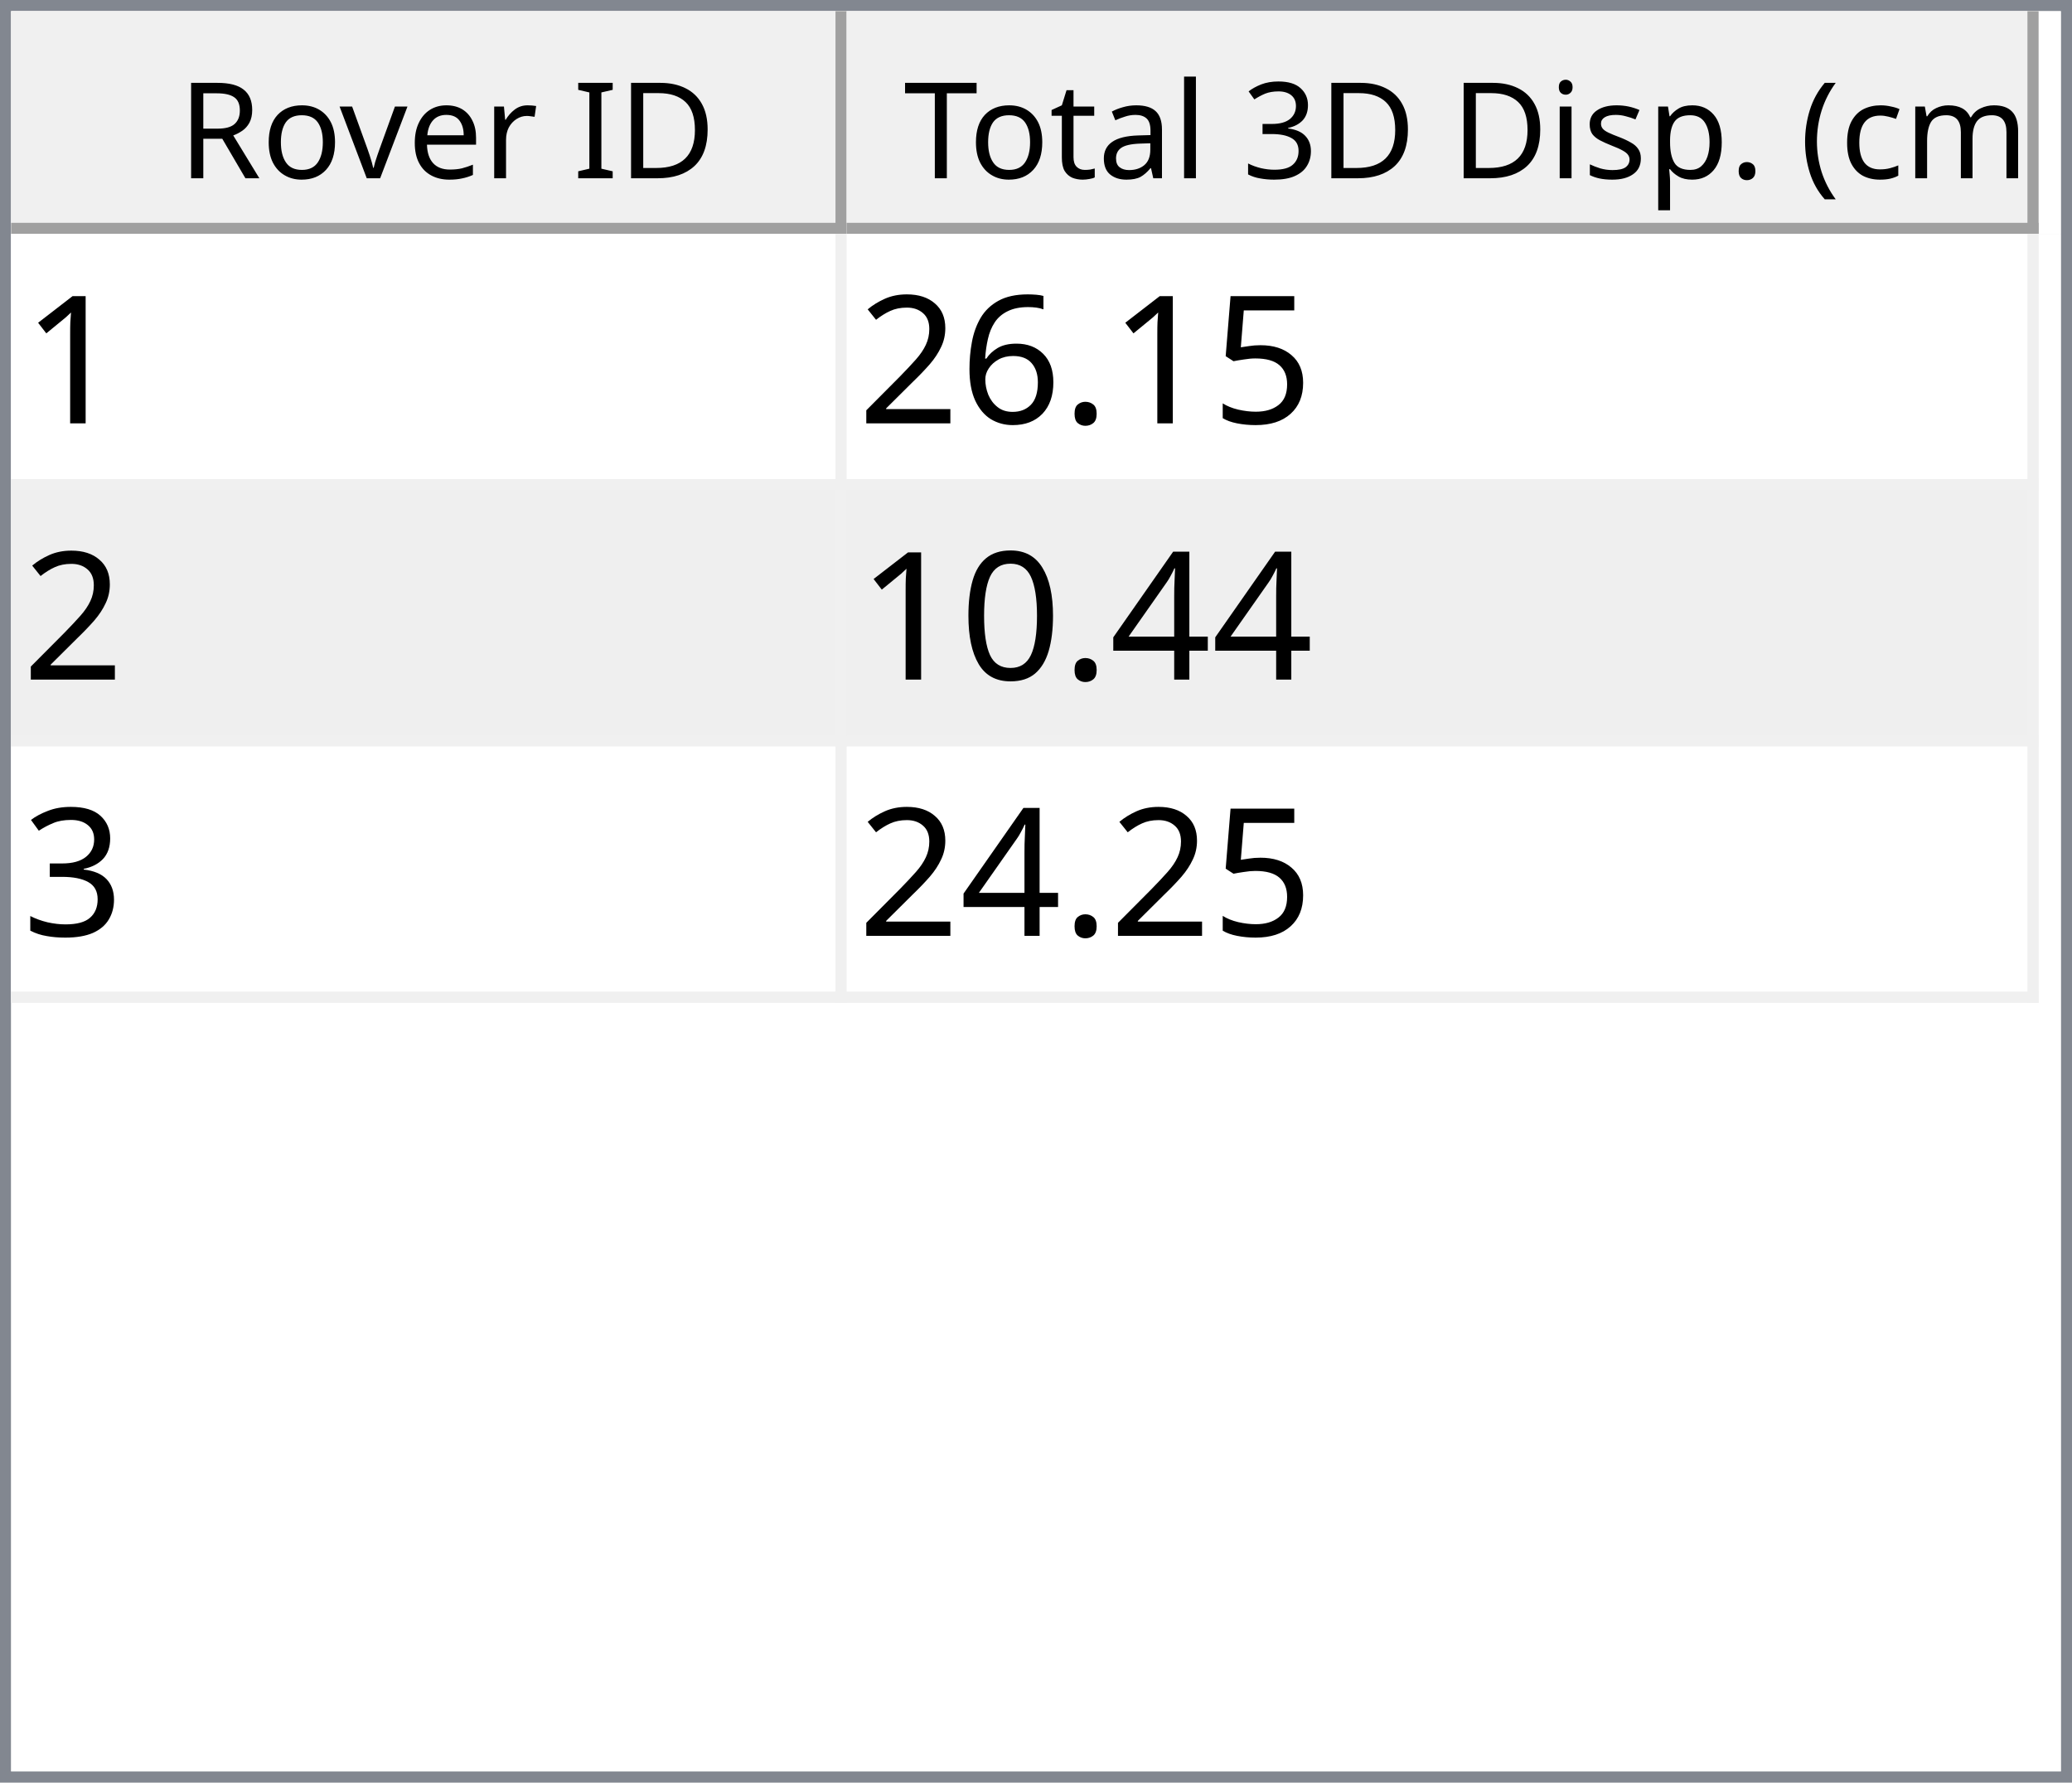
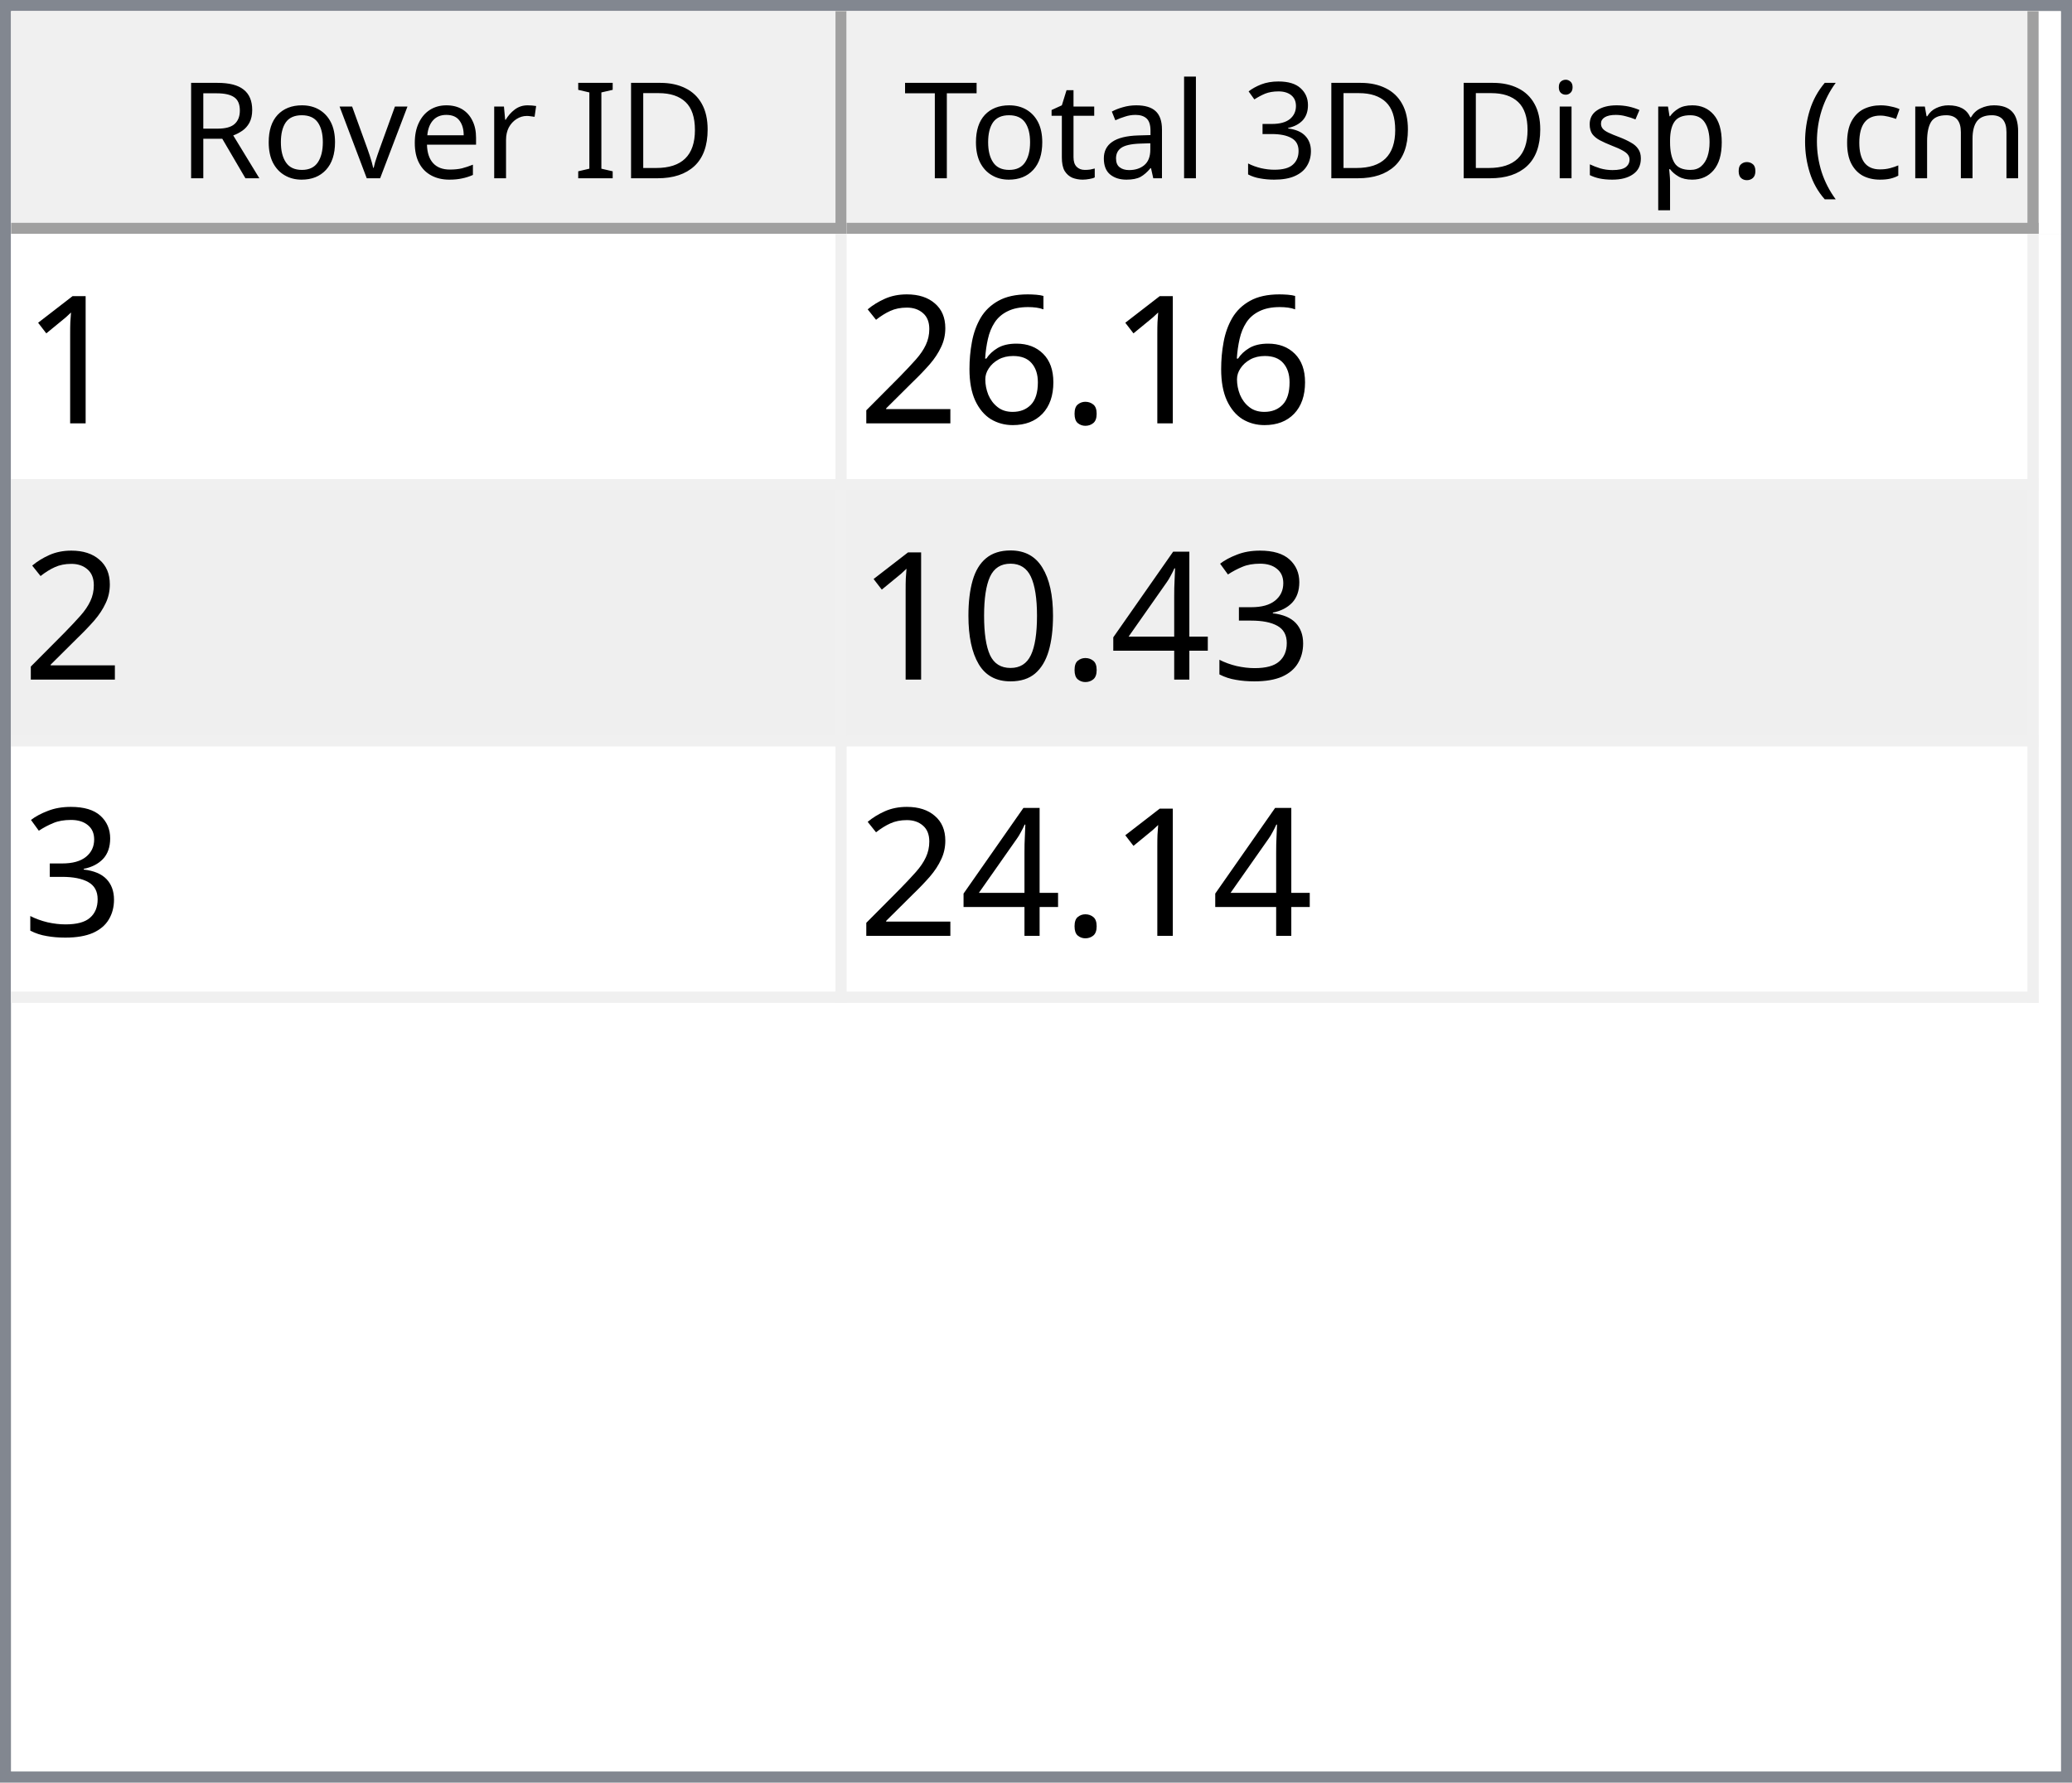
<svg xmlns="http://www.w3.org/2000/svg" style="fill-opacity:1; color-rendering:auto; color-interpolation:auto; text-rendering:auto; stroke:black; stroke-linecap:square; stroke-miterlimit:10; shape-rendering:auto; stroke-opacity:1; fill:black; stroke-dasharray:none; font-weight:normal; stroke-width:1; font-family:'Dialog'; font-style:normal; stroke-linejoin:miter; font-size:12px; stroke-dashoffset:0; image-rendering:auto;" width="186" height="160">
  <defs id="genericDefs" />
  <g>
    <defs id="defs1">
      <clipPath clipPathUnits="userSpaceOnUse" id="clipPath1">
        <path d="M0 0 L186 0 L186 160 L0 160 L0 0 Z" />
      </clipPath>
      <clipPath clipPathUnits="userSpaceOnUse" id="clipPath2">
        <path d="M0 0 L0 160 L186 160 L186 0 Z" />
      </clipPath>
      <clipPath clipPathUnits="userSpaceOnUse" id="clipPath3">
        <path d="M0 0 L0 20 L184 20 L184 0 Z" />
      </clipPath>
      <clipPath clipPathUnits="userSpaceOnUse" id="clipPath4">
        <path d="M0 0 L0 20 L75 20 L75 0 Z" />
      </clipPath>
      <clipPath clipPathUnits="userSpaceOnUse" id="clipPath5">
        <path d="M1 1 L1 19 L74 19 L74 1 Z" />
      </clipPath>
      <clipPath clipPathUnits="userSpaceOnUse" id="clipPath6">
        <path d="M0 0 L0 18 L73 18 L73 0 Z" />
      </clipPath>
      <clipPath clipPathUnits="userSpaceOnUse" id="clipPath7">
        <path d="M-0.5 -0.5 L-0.5 19.5 L74.5 19.5 L74.5 -0.5 Z" />
      </clipPath>
      <clipPath clipPathUnits="userSpaceOnUse" id="clipPath8">
        <path d="M0 0 L0 20 L107 20 L107 0 Z" />
      </clipPath>
      <clipPath clipPathUnits="userSpaceOnUse" id="clipPath9">
        <path d="M1 1 L1 19 L106 19 L106 1 Z" />
      </clipPath>
      <clipPath clipPathUnits="userSpaceOnUse" id="clipPath10">
        <path d="M0 0 L0 18 L105 18 L105 0 Z" />
      </clipPath>
      <clipPath clipPathUnits="userSpaceOnUse" id="clipPath11">
        <path d="M-0.5 -0.5 L-0.5 19.5 L106.5 19.5 L106.5 -0.5 Z" />
      </clipPath>
      <clipPath clipPathUnits="userSpaceOnUse" id="clipPath12">
        <path d="M0 0 L0 138 L184 138 L184 0 Z" />
      </clipPath>
      <clipPath clipPathUnits="userSpaceOnUse" id="clipPath13">
        <path d="M0 0 L0 69 L182 69 L182 0 Z" />
      </clipPath>
      <clipPath clipPathUnits="userSpaceOnUse" id="clipPath14">
        <path d="M-0.5 -0.5 L-0.5 68.5 L181.5 68.5 L181.5 -0.5 Z" />
      </clipPath>
      <clipPath clipPathUnits="userSpaceOnUse" id="clipPath15">
        <path d="M0 0 L0 22 L74 22 L74 0 Z" />
      </clipPath>
      <clipPath clipPathUnits="userSpaceOnUse" id="clipPath16">
        <path d="M0 0 L0 22 L106 22 L106 0 Z" />
      </clipPath>
      <font horiz-adv-x="64.551" id="font1">
        <font-face ascent="107.91" descent="25.098" units-per-em="100" style="font-style:normal; font-family:Segoe UI; font-weight:normal;" />
        <missing-glyph horiz-adv-x="64.551" d="M8.109 0 L8.109 68.266 L56.453 68.266 L56.453 0 L8.109 0 ZM15.328 7.234 L49.219 7.234 L49.219 61.031 L15.328 61.031 L15.328 7.234 Z" />
        <glyph unicode="D" horiz-adv-x="70.117" d="M9.188 0 L9.188 70.016 L28.516 70.016 Q65.531 70.016 65.531 35.891 Q65.531 19.672 55.25 9.836 Q44.969 0 27.734 0 L9.188 0 ZM17.391 62.594 L17.391 7.422 L27.828 7.422 Q41.609 7.422 49.273 14.797 Q56.938 22.172 56.938 35.688 Q56.938 62.594 28.328 62.594 L17.391 62.594 Z" />
        <glyph unicode="I" horiz-adv-x="26.611" d="M17.391 0 L9.188 0 L9.188 70.016 L17.391 70.016 L17.391 0 Z" />
        <glyph unicode=" " horiz-adv-x="27.393" d="" />
        <glyph unicode="r" horiz-adv-x="34.766" d="M34.188 41.891 Q32.078 43.5 28.125 43.5 Q23 43.5 19.555 38.672 Q16.109 33.844 16.109 25.484 L16.109 0 L8.109 0 L8.109 50 L16.109 50 L16.109 39.703 L16.312 39.703 Q18.016 44.969 21.531 47.922 Q25.047 50.875 29.391 50.875 Q32.516 50.875 34.188 50.203 L34.188 41.891 Z" />
        <glyph unicode="e" horiz-adv-x="52.295" d="M48.297 23 L12.984 23 Q13.188 14.656 17.484 10.109 Q21.781 5.562 29.297 5.562 Q37.75 5.562 44.828 11.141 L44.828 3.609 Q38.234 -1.172 27.391 -1.172 Q16.797 -1.172 10.742 5.641 Q4.688 12.453 4.688 24.812 Q4.688 36.469 11.305 43.82 Q17.922 51.172 27.734 51.172 Q37.547 51.172 42.922 44.828 Q48.297 38.484 48.297 27.203 L48.297 23 ZM40.094 29.781 Q40.047 36.719 36.75 40.578 Q33.453 44.438 27.594 44.438 Q21.922 44.438 17.969 40.383 Q14.016 36.328 13.094 29.781 L40.094 29.781 Z" />
        <glyph unicode="v" horiz-adv-x="47.9" d="M47.406 50 L27.484 0 L19.625 0 L0.688 50 L9.469 50 L22.172 13.672 Q23.578 9.672 23.922 6.688 L24.125 6.688 Q24.609 10.453 25.688 13.484 L38.969 50 L47.406 50 Z" />
        <glyph unicode="o" horiz-adv-x="58.594" d="M29 -1.172 Q17.922 -1.172 11.305 5.836 Q4.688 12.844 4.688 24.422 Q4.688 37.016 11.57 44.094 Q18.453 51.172 30.172 51.172 Q41.359 51.172 47.633 44.289 Q53.906 37.406 53.906 25.203 Q53.906 13.234 47.141 6.031 Q40.375 -1.172 29 -1.172 ZM29.594 44.438 Q21.875 44.438 17.383 39.188 Q12.891 33.938 12.891 24.703 Q12.891 15.828 17.43 10.695 Q21.969 5.562 29.594 5.562 Q37.359 5.562 41.531 10.594 Q45.703 15.625 45.703 24.906 Q45.703 34.281 41.531 39.359 Q37.359 44.438 29.594 44.438 Z" />
        <glyph unicode="R" horiz-adv-x="59.814" d="M59.375 0 L49.609 0 L37.891 19.625 Q36.281 22.359 34.766 24.289 Q33.25 26.219 31.664 27.438 Q30.078 28.656 28.25 29.219 Q26.422 29.781 24.125 29.781 L17.391 29.781 L17.391 0 L9.188 0 L9.188 70.016 L30.078 70.016 Q34.672 70.016 38.555 68.867 Q42.438 67.719 45.289 65.375 Q48.141 63.031 49.758 59.547 Q51.375 56.062 51.375 51.375 Q51.375 47.703 50.273 44.656 Q49.172 41.609 47.148 39.211 Q45.125 36.812 42.266 35.133 Q39.406 33.453 35.844 32.516 L35.844 32.328 Q37.594 31.547 38.891 30.547 Q40.188 29.547 41.359 28.18 Q42.531 26.812 43.68 25.078 Q44.828 23.344 46.234 21.047 L59.375 0 ZM17.391 62.594 L17.391 37.203 L28.516 37.203 Q31.594 37.203 34.203 38.133 Q36.812 39.062 38.719 40.797 Q40.625 42.531 41.703 45.047 Q42.781 47.562 42.781 50.688 Q42.781 56.297 39.141 59.445 Q35.5 62.594 28.609 62.594 L17.391 62.594 Z" />
        <glyph unicode=")" horiz-adv-x="30.176" d="M8.297 -15.922 L1.172 -15.922 Q16.406 2.344 16.406 26.812 Q16.406 51.469 1.078 70.016 L8.297 70.016 Q23.531 52.156 23.531 26.703 Q23.531 1.375 8.297 -15.922 Z" />
        <glyph unicode="m" horiz-adv-x="86.133" d="M79.109 0 L71.094 0 L71.094 28.719 Q71.094 37.016 68.531 40.727 Q65.969 44.438 59.906 44.438 Q54.781 44.438 51.195 39.75 Q47.609 35.062 47.609 28.516 L47.609 0 L39.594 0 L39.594 29.688 Q39.594 44.438 28.219 44.438 Q22.953 44.438 19.531 40.016 Q16.109 35.594 16.109 28.516 L16.109 0 L8.109 0 L8.109 50 L16.109 50 L16.109 42.094 L16.312 42.094 Q21.625 51.172 31.844 51.172 Q36.969 51.172 40.773 48.312 Q44.578 45.453 46 40.828 Q51.562 51.172 62.594 51.172 Q79.109 51.172 79.109 30.812 L79.109 0 Z" />
        <glyph unicode="c" horiz-adv-x="46.191" d="M42.188 2.297 Q36.422 -1.172 28.516 -1.172 Q17.828 -1.172 11.258 5.789 Q4.688 12.75 4.688 23.828 Q4.688 36.188 11.766 43.68 Q18.844 51.172 30.672 51.172 Q37.25 51.172 42.281 48.734 L42.281 40.531 Q36.719 44.438 30.375 44.438 Q22.703 44.438 17.797 38.945 Q12.891 33.453 12.891 24.516 Q12.891 15.719 17.508 10.641 Q22.125 5.562 29.891 5.562 Q36.422 5.562 42.188 9.906 L42.188 2.297 Z" />
        <glyph unicode="(" horiz-adv-x="30.176" d="M29.109 -15.922 L21.969 -15.922 Q6.844 1.375 6.844 26.703 Q6.844 52.156 21.969 70.016 L29.203 70.016 Q13.875 51.469 13.875 26.812 Q13.875 2.344 29.109 -15.922 Z" />
        <glyph unicode="." horiz-adv-x="21.68" d="M10.891 -1.078 Q8.641 -1.078 7.055 0.539 Q5.469 2.156 5.469 4.391 Q5.469 6.641 7.055 8.273 Q8.641 9.906 10.891 9.906 Q13.188 9.906 14.797 8.273 Q16.406 6.641 16.406 4.391 Q16.406 2.156 14.797 0.539 Q13.188 -1.078 10.891 -1.078 Z" />
        <glyph unicode="p" horiz-adv-x="58.789" d="M16.312 7.234 L16.109 7.234 L16.109 -23 L8.109 -23 L8.109 50 L16.109 50 L16.109 41.219 L16.312 41.219 Q22.219 51.172 33.594 51.172 Q43.266 51.172 48.688 44.461 Q54.109 37.75 54.109 26.469 Q54.109 13.922 48 6.375 Q41.891 -1.172 31.297 -1.172 Q21.578 -1.172 16.312 7.234 ZM16.109 27.391 L16.109 20.406 Q16.109 14.203 20.141 9.883 Q24.172 5.562 30.375 5.562 Q37.641 5.562 41.773 11.133 Q45.906 16.703 45.906 26.609 Q45.906 34.969 42.047 39.703 Q38.188 44.438 31.594 44.438 Q24.609 44.438 20.359 39.578 Q16.109 34.719 16.109 27.391 Z" />
        <glyph unicode="s" horiz-adv-x="42.432" d="M5.078 1.812 L5.078 10.406 Q11.625 5.562 19.484 5.562 Q30.031 5.562 30.031 12.594 Q30.031 14.594 29.125 15.992 Q28.219 17.391 26.68 18.461 Q25.141 19.531 23.07 20.383 Q21 21.234 18.609 22.172 Q15.281 23.484 12.766 24.828 Q10.25 26.172 8.57 27.859 Q6.891 29.547 6.031 31.695 Q5.172 33.844 5.172 36.719 Q5.172 40.234 6.789 42.945 Q8.406 45.656 11.086 47.484 Q13.766 49.312 17.211 50.242 Q20.656 51.172 24.312 51.172 Q30.812 51.172 35.938 48.922 L35.938 40.828 Q30.422 44.438 23.25 44.438 Q21 44.438 19.195 43.922 Q17.391 43.406 16.094 42.477 Q14.797 41.547 14.086 40.258 Q13.375 38.969 13.375 37.406 Q13.375 35.453 14.086 34.133 Q14.797 32.812 16.164 31.789 Q17.531 30.766 19.484 29.938 Q21.438 29.109 23.922 28.125 Q27.25 26.859 29.883 25.516 Q32.516 24.172 34.375 22.484 Q36.234 20.797 37.234 18.602 Q38.234 16.406 38.234 13.375 Q38.234 9.672 36.602 6.938 Q34.969 4.203 32.234 2.398 Q29.5 0.594 25.93 -0.289 Q22.359 -1.172 18.453 -1.172 Q10.75 -1.172 5.078 1.812 Z" />
        <glyph unicode="i" horiz-adv-x="24.219" d="M12.203 62.703 Q10.062 62.703 8.547 64.164 Q7.031 65.625 7.031 67.875 Q7.031 70.125 8.547 71.609 Q10.062 73.094 12.203 73.094 Q14.406 73.094 15.945 71.609 Q17.484 70.125 17.484 67.875 Q17.484 65.719 15.945 64.211 Q14.406 62.703 12.203 62.703 ZM16.109 0 L8.109 0 L8.109 50 L16.109 50 L16.109 0 Z" />
        <glyph unicode="3" horiz-adv-x="53.906" d="M46.531 19.828 Q46.531 15.094 44.75 11.211 Q42.969 7.328 39.719 4.57 Q36.469 1.812 31.93 0.297 Q27.391 -1.219 21.922 -1.219 Q11.922 -1.219 6 2.594 L6 11.188 Q13.094 5.609 22.219 5.609 Q25.875 5.609 28.828 6.539 Q31.781 7.469 33.906 9.227 Q36.031 10.984 37.18 13.477 Q38.328 15.969 38.328 19.094 Q38.328 32.812 18.797 32.812 L12.984 32.812 L12.984 39.594 L18.5 39.594 Q35.797 39.594 35.797 52.484 Q35.797 64.406 22.609 64.406 Q15.188 64.406 8.688 59.422 L8.688 67.188 Q15.375 71.188 24.609 71.188 Q29 71.188 32.57 69.969 Q36.141 68.75 38.68 66.555 Q41.219 64.359 42.609 61.281 Q44 58.203 44 54.5 Q44 40.672 30.031 36.719 L30.031 36.531 Q33.594 36.141 36.625 34.797 Q39.656 33.453 41.852 31.305 Q44.047 29.156 45.289 26.25 Q46.531 23.344 46.531 19.828 Z" />
        <glyph unicode="l" horiz-adv-x="24.219" d="M16.109 0 L8.109 0 L8.109 74.031 L16.109 74.031 L16.109 0 Z" />
        <glyph unicode="a" horiz-adv-x="50.879" d="M43.891 0 L35.891 0 L35.891 7.812 L35.688 7.812 Q30.469 -1.172 20.312 -1.172 Q12.844 -1.172 8.617 2.781 Q4.391 6.734 4.391 13.281 Q4.391 27.297 20.906 29.594 L35.891 31.688 Q35.891 44.438 25.594 44.438 Q16.547 44.438 9.281 38.281 L9.281 46.484 Q16.656 51.172 26.266 51.172 Q43.891 51.172 43.891 32.516 L43.891 0 ZM35.891 25.297 L23.828 23.641 Q18.266 22.859 15.43 20.875 Q12.594 18.891 12.594 13.875 Q12.594 10.203 15.211 7.883 Q17.828 5.562 22.172 5.562 Q28.125 5.562 32.008 9.742 Q35.891 13.922 35.891 20.312 L35.891 25.297 Z" />
        <glyph unicode="t" horiz-adv-x="33.887" d="M31.297 0.484 Q28.469 -1.078 23.828 -1.078 Q10.688 -1.078 10.688 13.578 L10.688 43.172 L2.094 43.172 L2.094 50 L10.688 50 L10.688 62.203 L18.703 64.797 L18.703 50 L31.297 50 L31.297 43.172 L18.703 43.172 L18.703 14.984 Q18.703 9.969 20.414 7.82 Q22.125 5.672 26.078 5.672 Q29.109 5.672 31.297 7.328 L31.297 0.484 Z" />
        <glyph unicode="T" horiz-adv-x="52.393" d="M50.594 62.594 L30.375 62.594 L30.375 0 L22.172 0 L22.172 62.594 L2 62.594 L2 70.016 L50.594 70.016 L50.594 62.594 Z" />
      </font>
      <font horiz-adv-x="75.0" id="font2">
        <font-face ascent="100.537" descent="21.973" units-per-em="100" style="font-style:normal; font-family:sans-serif; font-weight:normal;" />
        <missing-glyph horiz-adv-x="75.0" d="M12.5 0 L12.5 62.5 L62.5 62.5 L62.5 0 L12.5 0 ZM14.062 1.562 L60.938 1.562 L60.938 60.938 L14.062 60.938 L14.062 1.562 Z" />
        <glyph unicode="1" horiz-adv-x="55.615" d="M37.25 0 L28.469 0 L28.469 56 Q25.297 52.984 20.141 49.953 Q14.984 46.922 10.891 45.406 L10.891 53.906 Q18.266 57.375 23.781 62.305 Q29.297 67.234 31.594 71.875 L37.25 71.875 L37.25 0 Z" />
-         <glyph unicode="5" horiz-adv-x="55.615" d="M4.156 18.75 L13.375 19.531 Q14.406 12.797 18.141 9.398 Q21.875 6 27.156 6 Q33.5 6 37.891 10.789 Q42.281 15.578 42.281 23.484 Q42.281 31 38.062 35.352 Q33.844 39.703 27 39.703 Q22.75 39.703 19.336 37.773 Q15.922 35.844 13.969 32.766 L5.719 33.844 L12.641 70.609 L48.25 70.609 L48.25 62.203 L19.672 62.203 L15.828 42.969 Q22.266 47.469 29.344 47.469 Q38.719 47.469 45.164 40.969 Q51.609 34.469 51.609 24.266 Q51.609 14.547 45.953 7.469 Q39.062 -1.219 27.156 -1.219 Q17.391 -1.219 11.211 4.25 Q5.031 9.719 4.156 18.75 Z" />
        <glyph unicode="." horiz-adv-x="27.783" d="M9.078 0 L9.078 10.016 L19.094 10.016 L19.094 0 L9.078 0 Z" />
        <glyph unicode="6" horiz-adv-x="55.615" d="M49.75 54.047 L41.016 53.375 Q39.844 58.547 37.703 60.891 Q34.125 64.656 28.906 64.656 Q24.703 64.656 21.531 62.312 Q17.391 59.281 14.992 53.469 Q12.594 47.656 12.5 36.922 Q15.672 41.75 20.266 44.094 Q24.859 46.438 29.891 46.438 Q38.672 46.438 44.852 39.969 Q51.031 33.5 51.031 23.25 Q51.031 16.5 48.125 10.719 Q45.219 4.938 40.141 1.859 Q35.062 -1.219 28.609 -1.219 Q17.625 -1.219 10.695 6.859 Q3.766 14.938 3.766 33.5 Q3.766 54.25 11.422 63.672 Q18.109 71.875 29.438 71.875 Q37.891 71.875 43.289 67.141 Q48.688 62.406 49.75 54.047 ZM13.875 23.188 Q13.875 18.656 15.797 14.508 Q17.719 10.359 21.188 8.18 Q24.656 6 28.469 6 Q34.031 6 38.039 10.492 Q42.047 14.984 42.047 22.703 Q42.047 30.125 38.086 34.398 Q34.125 38.672 28.125 38.672 Q22.172 38.672 18.023 34.398 Q13.875 30.125 13.875 23.188 Z" />
        <glyph unicode="2" horiz-adv-x="55.615" d="M50.344 8.453 L50.344 0 L3.031 0 Q2.938 3.172 4.047 6.109 Q5.859 10.938 9.836 15.625 Q13.812 20.312 21.344 26.469 Q33.016 36.031 37.117 41.625 Q41.219 47.219 41.219 52.203 Q41.219 57.422 37.477 61.008 Q33.734 64.594 27.734 64.594 Q21.391 64.594 17.578 60.789 Q13.766 56.984 13.719 50.25 L4.688 51.172 Q5.609 61.281 11.664 66.578 Q17.719 71.875 27.938 71.875 Q38.234 71.875 44.242 66.164 Q50.25 60.453 50.25 52 Q50.25 47.703 48.492 43.555 Q46.734 39.406 42.656 34.812 Q38.578 30.219 29.109 22.219 Q21.188 15.578 18.945 13.211 Q16.703 10.844 15.234 8.453 L50.344 8.453 Z" />
+         <glyph unicode="3" horiz-adv-x="55.615" d="M4.203 18.891 L12.984 20.062 Q14.5 12.594 18.141 9.297 Q21.781 6 27 6 Q33.203 6 37.477 10.297 Q41.75 14.594 41.75 20.953 Q41.75 27 37.797 30.93 Q33.844 34.859 27.734 34.859 Q25.25 34.859 21.531 33.891 L22.516 41.609 Q23.391 41.5 23.922 41.5 Q29.547 41.5 34.039 44.43 Q38.531 47.359 38.531 53.469 Q38.531 58.297 35.258 61.477 Q31.984 64.656 26.812 64.656 Q21.688 64.656 18.266 61.43 Q14.844 58.203 13.875 51.766 L5.078 53.328 Q6.688 62.156 12.398 67.016 Q18.109 71.875 26.609 71.875 Q32.469 71.875 37.398 69.359 Q42.328 66.844 44.945 62.5 Q47.562 58.156 47.562 53.266 Q47.562 48.641 45.07 44.828 Q42.578 41.016 37.703 38.766 Q44.047 37.312 47.562 32.695 Q51.078 28.078 51.078 21.141 Q51.078 11.766 44.242 5.25 Q37.406 -1.266 26.953 -1.266 Q17.531 -1.266 11.305 4.352 Q5.078 9.969 4.203 18.891 Z" />
        <glyph unicode="4" horiz-adv-x="55.615" d="M32.328 0 L32.328 17.141 L1.266 17.141 L1.266 25.203 L33.938 71.578 L41.109 71.578 L41.109 25.203 L50.781 25.203 L50.781 17.141 L41.109 17.141 L41.109 0 L32.328 0 ZM32.328 25.203 L32.328 57.469 L9.906 25.203 L32.328 25.203 Z" />
        <glyph unicode="0" horiz-adv-x="55.615" d="M4.156 35.297 Q4.156 48 6.766 55.742 Q9.375 63.484 14.523 67.68 Q19.672 71.875 27.484 71.875 Q33.25 71.875 37.594 69.555 Q41.938 67.234 44.773 62.867 Q47.609 58.5 49.219 52.227 Q50.828 45.953 50.828 35.297 Q50.828 22.703 48.242 14.969 Q45.656 7.234 40.508 3.008 Q35.359 -1.219 27.484 -1.219 Q17.141 -1.219 11.234 6.203 Q4.156 15.141 4.156 35.297 ZM13.188 35.297 Q13.188 17.672 17.312 11.836 Q21.438 6 27.484 6 Q33.547 6 37.672 11.859 Q41.797 17.719 41.797 35.297 Q41.797 52.984 37.672 58.789 Q33.547 64.594 27.391 64.594 Q21.344 64.594 17.719 59.469 Q13.188 52.938 13.188 35.297 Z" />
-         <glyph unicode="3" horiz-adv-x="55.615" d="M4.203 18.891 L12.984 20.062 Q14.5 12.594 18.141 9.297 Q21.781 6 27 6 Q33.203 6 37.477 10.297 Q41.75 14.594 41.75 20.953 Q41.75 27 37.797 30.93 Q33.844 34.859 27.734 34.859 Q25.25 34.859 21.531 33.891 L22.516 41.609 Q23.391 41.5 23.922 41.5 Q29.547 41.5 34.039 44.43 Q38.531 47.359 38.531 53.469 Q38.531 58.297 35.258 61.477 Q31.984 64.656 26.812 64.656 Q21.688 64.656 18.266 61.43 Q14.844 58.203 13.875 51.766 L5.078 53.328 Q6.688 62.156 12.398 67.016 Q18.109 71.875 26.609 71.875 Q32.469 71.875 37.398 69.359 Q42.328 66.844 44.945 62.5 Q47.562 58.156 47.562 53.266 Q47.562 48.641 45.07 44.828 Q42.578 41.016 37.703 38.766 Q44.047 37.312 47.562 32.695 Q51.078 28.078 51.078 21.141 Q51.078 11.766 44.242 5.25 Q37.406 -1.266 26.953 -1.266 Q17.531 -1.266 11.305 4.352 Q5.078 9.969 4.203 18.891 Z" />
      </font>
    </defs>
    <g style="fill:white; stroke:white;">
      <rect x="0" y="0" width="186" style="clip-path:url(#clipPath1); stroke:none;" height="160" />
    </g>
    <g style="fill:white; text-rendering:optimizeSpeed; color-rendering:optimizeSpeed; image-rendering:optimizeSpeed; shape-rendering:crispEdges; stroke:white; color-interpolation:sRGB;">
      <rect x="0" width="186" height="160" y="0" style="stroke:none;" />
      <path style="stroke:none;" d="M0 160 L186 160 L186 0 L0 0 Z" />
    </g>
    <g style="fill:rgb(240,240,240); font-family:'Segoe UI'; stroke:rgb(240,240,240);">
      <rect x="0" y="0" width="186" style="clip-path:url(#clipPath2); stroke:none;" height="160" />
    </g>
    <g style="fill:rgb(130,135,144); font-family:'Segoe UI'; stroke:rgb(130,135,144);">
      <path d="M0 0 L186 0 L186 160 L0 160 L0 0 ZM1 1 L185 1 L185 159 L1 159 L1 1 Z" style="fill-rule:evenodd; clip-path:url(#clipPath2); stroke:none;" />
    </g>
    <g style="fill:white; font-family:'Segoe UI'; stroke:white;" transform="translate(1,1)">
      <rect x="0" y="0" width="184" style="clip-path:url(#clipPath3); stroke:none;" height="20" />
    </g>
    <g style="fill:rgb(240,240,240); font-family:'Segoe UI'; stroke:rgb(240,240,240);" transform="translate(1,1)">
      <rect x="0" y="0" width="75" style="clip-path:url(#clipPath4); stroke:none;" height="20" />
    </g>
    <g style="font-family:'Segoe UI';" transform="translate(2,2)">
      <text x="14" xml:space="preserve" y="14" style="clip-path:url(#clipPath6); stroke:none;">Rover ID</text>
    </g>
    <g style="fill:rgb(160,160,160); font-family:'Segoe UI'; stroke:rgb(160,160,160); stroke-linejoin:bevel;" transform="translate(1.5,1.5)">
      <line x1="74" x2="74" y1="0" style="fill:none; clip-path:url(#clipPath7);" y2="19" />
    </g>
    <g style="fill:rgb(160,160,160); font-family:'Segoe UI'; stroke:rgb(160,160,160); stroke-linejoin:bevel;" transform="matrix(1,0,0,1,1,1) translate(0.5,0.5)">
      <line x1="0" x2="74" y1="19" style="fill:none; clip-path:url(#clipPath7);" y2="19" />
    </g>
    <g style="fill:rgb(240,240,240); font-family:'Segoe UI'; stroke:rgb(240,240,240);" transform="translate(76,1)">
      <rect x="0" y="0" width="107" style="clip-path:url(#clipPath8); stroke:none;" height="20" />
    </g>
    <g style="font-family:'Segoe UI';" transform="translate(77,2)">
      <text x="1" xml:space="preserve" y="14" style="clip-path:url(#clipPath10); stroke:none;"> Total 3D Disp. (cm)</text>
    </g>
    <g style="fill:rgb(160,160,160); font-family:'Segoe UI'; stroke:rgb(160,160,160); stroke-linejoin:bevel;" transform="translate(76.5,1.5)">
      <line x1="106" x2="106" y1="0" style="fill:none; clip-path:url(#clipPath11);" y2="19" />
    </g>
    <g style="fill:rgb(160,160,160); font-family:'Segoe UI'; stroke:rgb(160,160,160); stroke-linejoin:bevel;" transform="matrix(1,0,0,1,76,1) translate(0.5,0.5)">
      <line x1="0" x2="106" y1="19" style="fill:none; clip-path:url(#clipPath11);" y2="19" />
    </g>
    <g style="fill:white; font-family:'Segoe UI'; stroke:white;" transform="translate(1,21)">
      <rect x="0" y="0" width="184" style="clip-path:url(#clipPath12); stroke:none;" height="138" />
    </g>
    <g style="fill:rgb(240,240,240); font-size:16px; font-family:sans-serif; stroke:rgb(240,240,240);" transform="translate(1,21)">
      <rect x="0" y="0" width="182" style="clip-path:url(#clipPath13); stroke:none;" height="69" />
      <line transform="translate(0.5,0.5)" x1="0" x2="181" y1="22" style="clip-path:url(#clipPath14); fill:none; stroke-linejoin:bevel;" y2="22" />
    </g>
    <g transform="matrix(1,0,0,1,1,21) translate(0.5,0.5)" style="fill:rgb(240,240,240); font-size:16px; font-family:sans-serif; stroke:rgb(240,240,240); stroke-linejoin:bevel;">
      <line x1="0" x2="181" y1="45" style="fill:none; clip-path:url(#clipPath14);" y2="45" />
    </g>
    <g transform="matrix(1,0,0,1,1,21) translate(0.5,0.5)" style="fill:rgb(240,240,240); font-size:16px; font-family:sans-serif; stroke:rgb(240,240,240); stroke-linejoin:bevel;">
      <line x1="0" x2="181" y1="68" style="fill:none; clip-path:url(#clipPath14);" y2="68" />
    </g>
    <g transform="matrix(1,0,0,1,1,21) translate(0.5,0.5)" style="fill:rgb(240,240,240); font-size:16px; font-family:sans-serif; stroke:rgb(240,240,240); stroke-linejoin:bevel;">
      <line x1="74" x2="74" y1="0" style="fill:none; clip-path:url(#clipPath14);" y2="68" />
    </g>
    <g transform="matrix(1,0,0,1,1,21) translate(0.5,0.5)" style="fill:rgb(240,240,240); font-size:16px; font-family:sans-serif; stroke:rgb(240,240,240); stroke-linejoin:bevel;">
      <line x1="181" x2="181" y1="0" style="fill:none; clip-path:url(#clipPath14);" y2="68" />
    </g>
    <g style="fill:white; font-size:16px; font-family:sans-serif; stroke:white;" transform="matrix(1,0,0,1,1,21)">
      <rect x="0" y="0" width="74" style="clip-path:url(#clipPath15); stroke:none;" height="22" />
      <text x="1" y="17" style="fill:black; clip-path:url(#clipPath15); stroke:none;" xml:space="preserve">1</text>
    </g>
    <g style="fill:white; font-size:16px; font-family:sans-serif; stroke:white;" transform="matrix(1,0,0,1,1,21) translate(75,0)">
      <rect x="0" y="0" width="106" style="clip-path:url(#clipPath16); stroke:none;" height="22" />
-       <text x="1" y="17" style="fill:black; clip-path:url(#clipPath16); stroke:none;" xml:space="preserve">26.15</text>
+       <text x="1" y="17" style="fill:black; clip-path:url(#clipPath16); stroke:none;" xml:space="preserve">26.16</text>
    </g>
    <g style="fill:rgb(239,239,239); font-size:16px; font-family:sans-serif; stroke:rgb(239,239,239);" transform="matrix(1,0,0,1,1,21) translate(0,23)">
      <rect x="0" y="0" width="74" style="clip-path:url(#clipPath15); stroke:none;" height="22" />
      <text x="1" y="17" style="fill:black; clip-path:url(#clipPath15); stroke:none;" xml:space="preserve">2</text>
    </g>
    <g style="fill:rgb(239,239,239); font-size:16px; font-family:sans-serif; stroke:rgb(239,239,239);" transform="matrix(1,0,0,1,1,21) translate(75,23)">
      <rect x="0" y="0" width="106" style="clip-path:url(#clipPath16); stroke:none;" height="22" />
-       <text x="1" y="17" style="fill:black; clip-path:url(#clipPath16); stroke:none;" xml:space="preserve">10.44</text>
+       <text x="1" y="17" style="fill:black; clip-path:url(#clipPath16); stroke:none;" xml:space="preserve">10.43</text>
    </g>
    <g style="fill:white; font-size:16px; font-family:sans-serif; stroke:white;" transform="matrix(1,0,0,1,1,21) translate(0,46)">
      <rect x="0" y="0" width="74" style="clip-path:url(#clipPath15); stroke:none;" height="22" />
      <text x="1" y="17" style="fill:black; clip-path:url(#clipPath15); stroke:none;" xml:space="preserve">3</text>
    </g>
    <g style="fill:white; font-size:16px; font-family:sans-serif; stroke:white;" transform="matrix(1,0,0,1,1,21) translate(75,46)">
      <rect x="0" y="0" width="106" style="clip-path:url(#clipPath16); stroke:none;" height="22" />
-       <text x="1" y="17" style="fill:black; clip-path:url(#clipPath16); stroke:none;" xml:space="preserve">24.25</text>
+       <text x="1" y="17" style="fill:black; clip-path:url(#clipPath16); stroke:none;" xml:space="preserve">24.14</text>
    </g>
  </g>
</svg>
